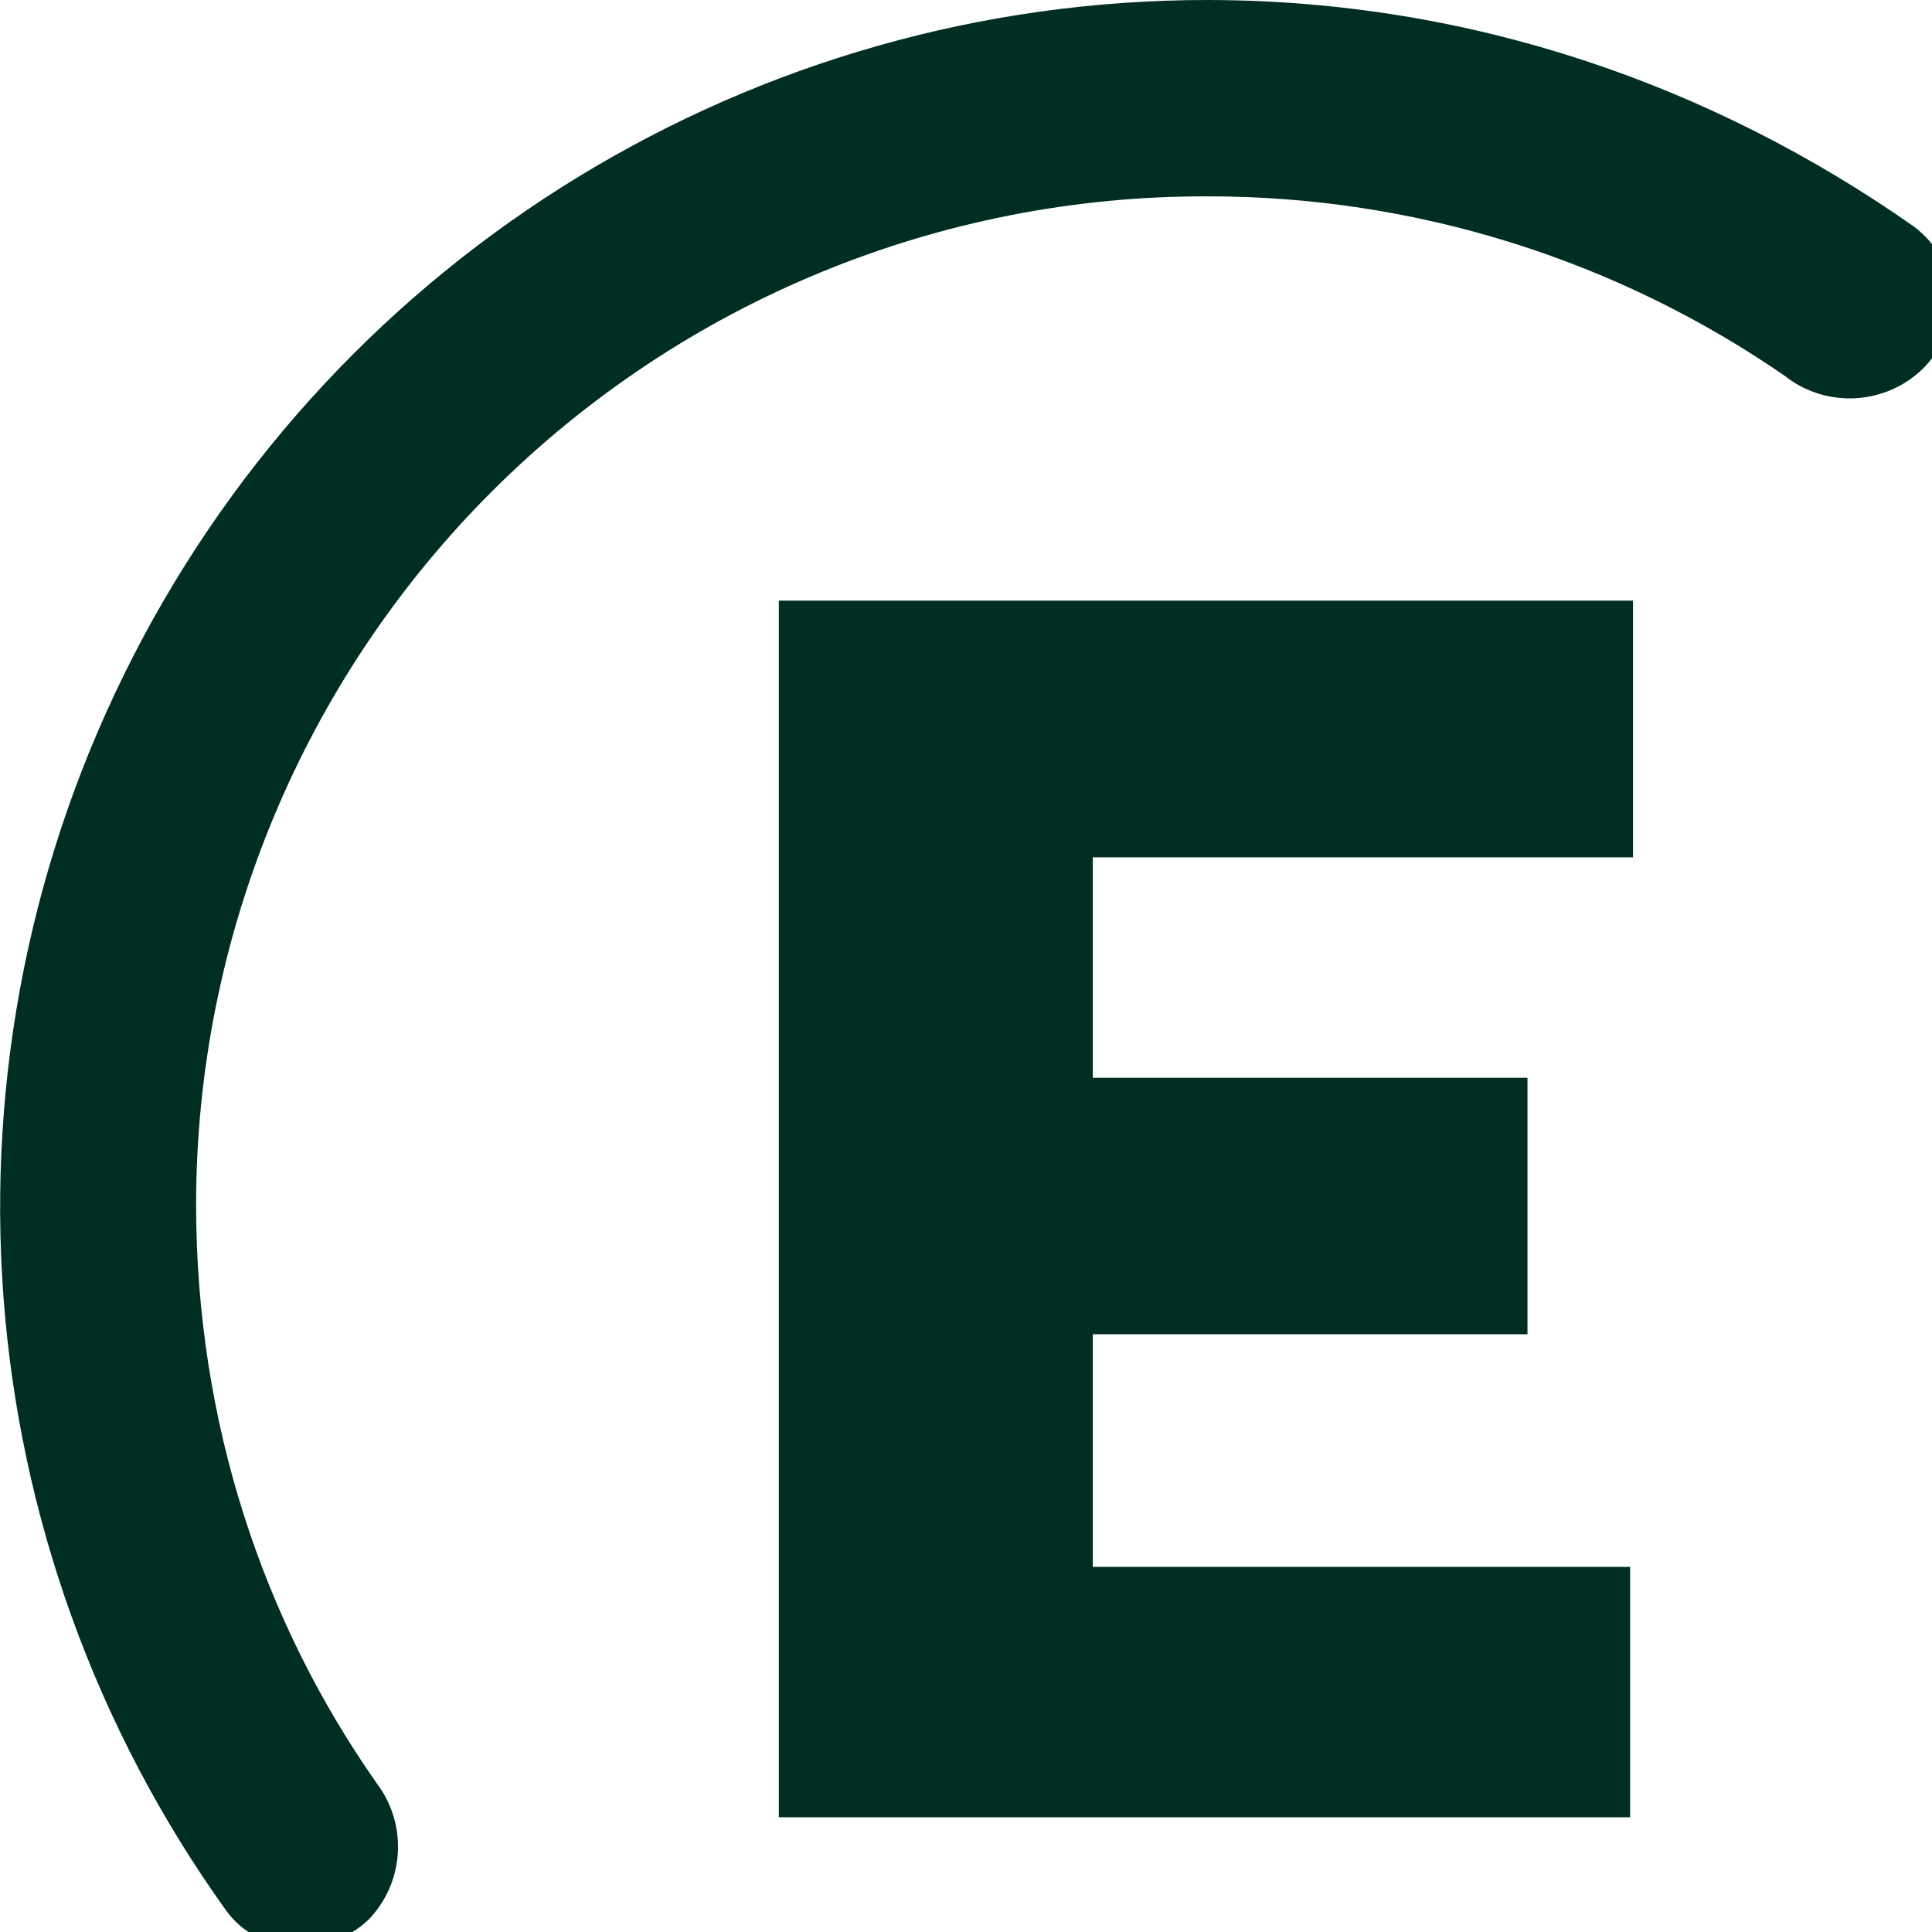
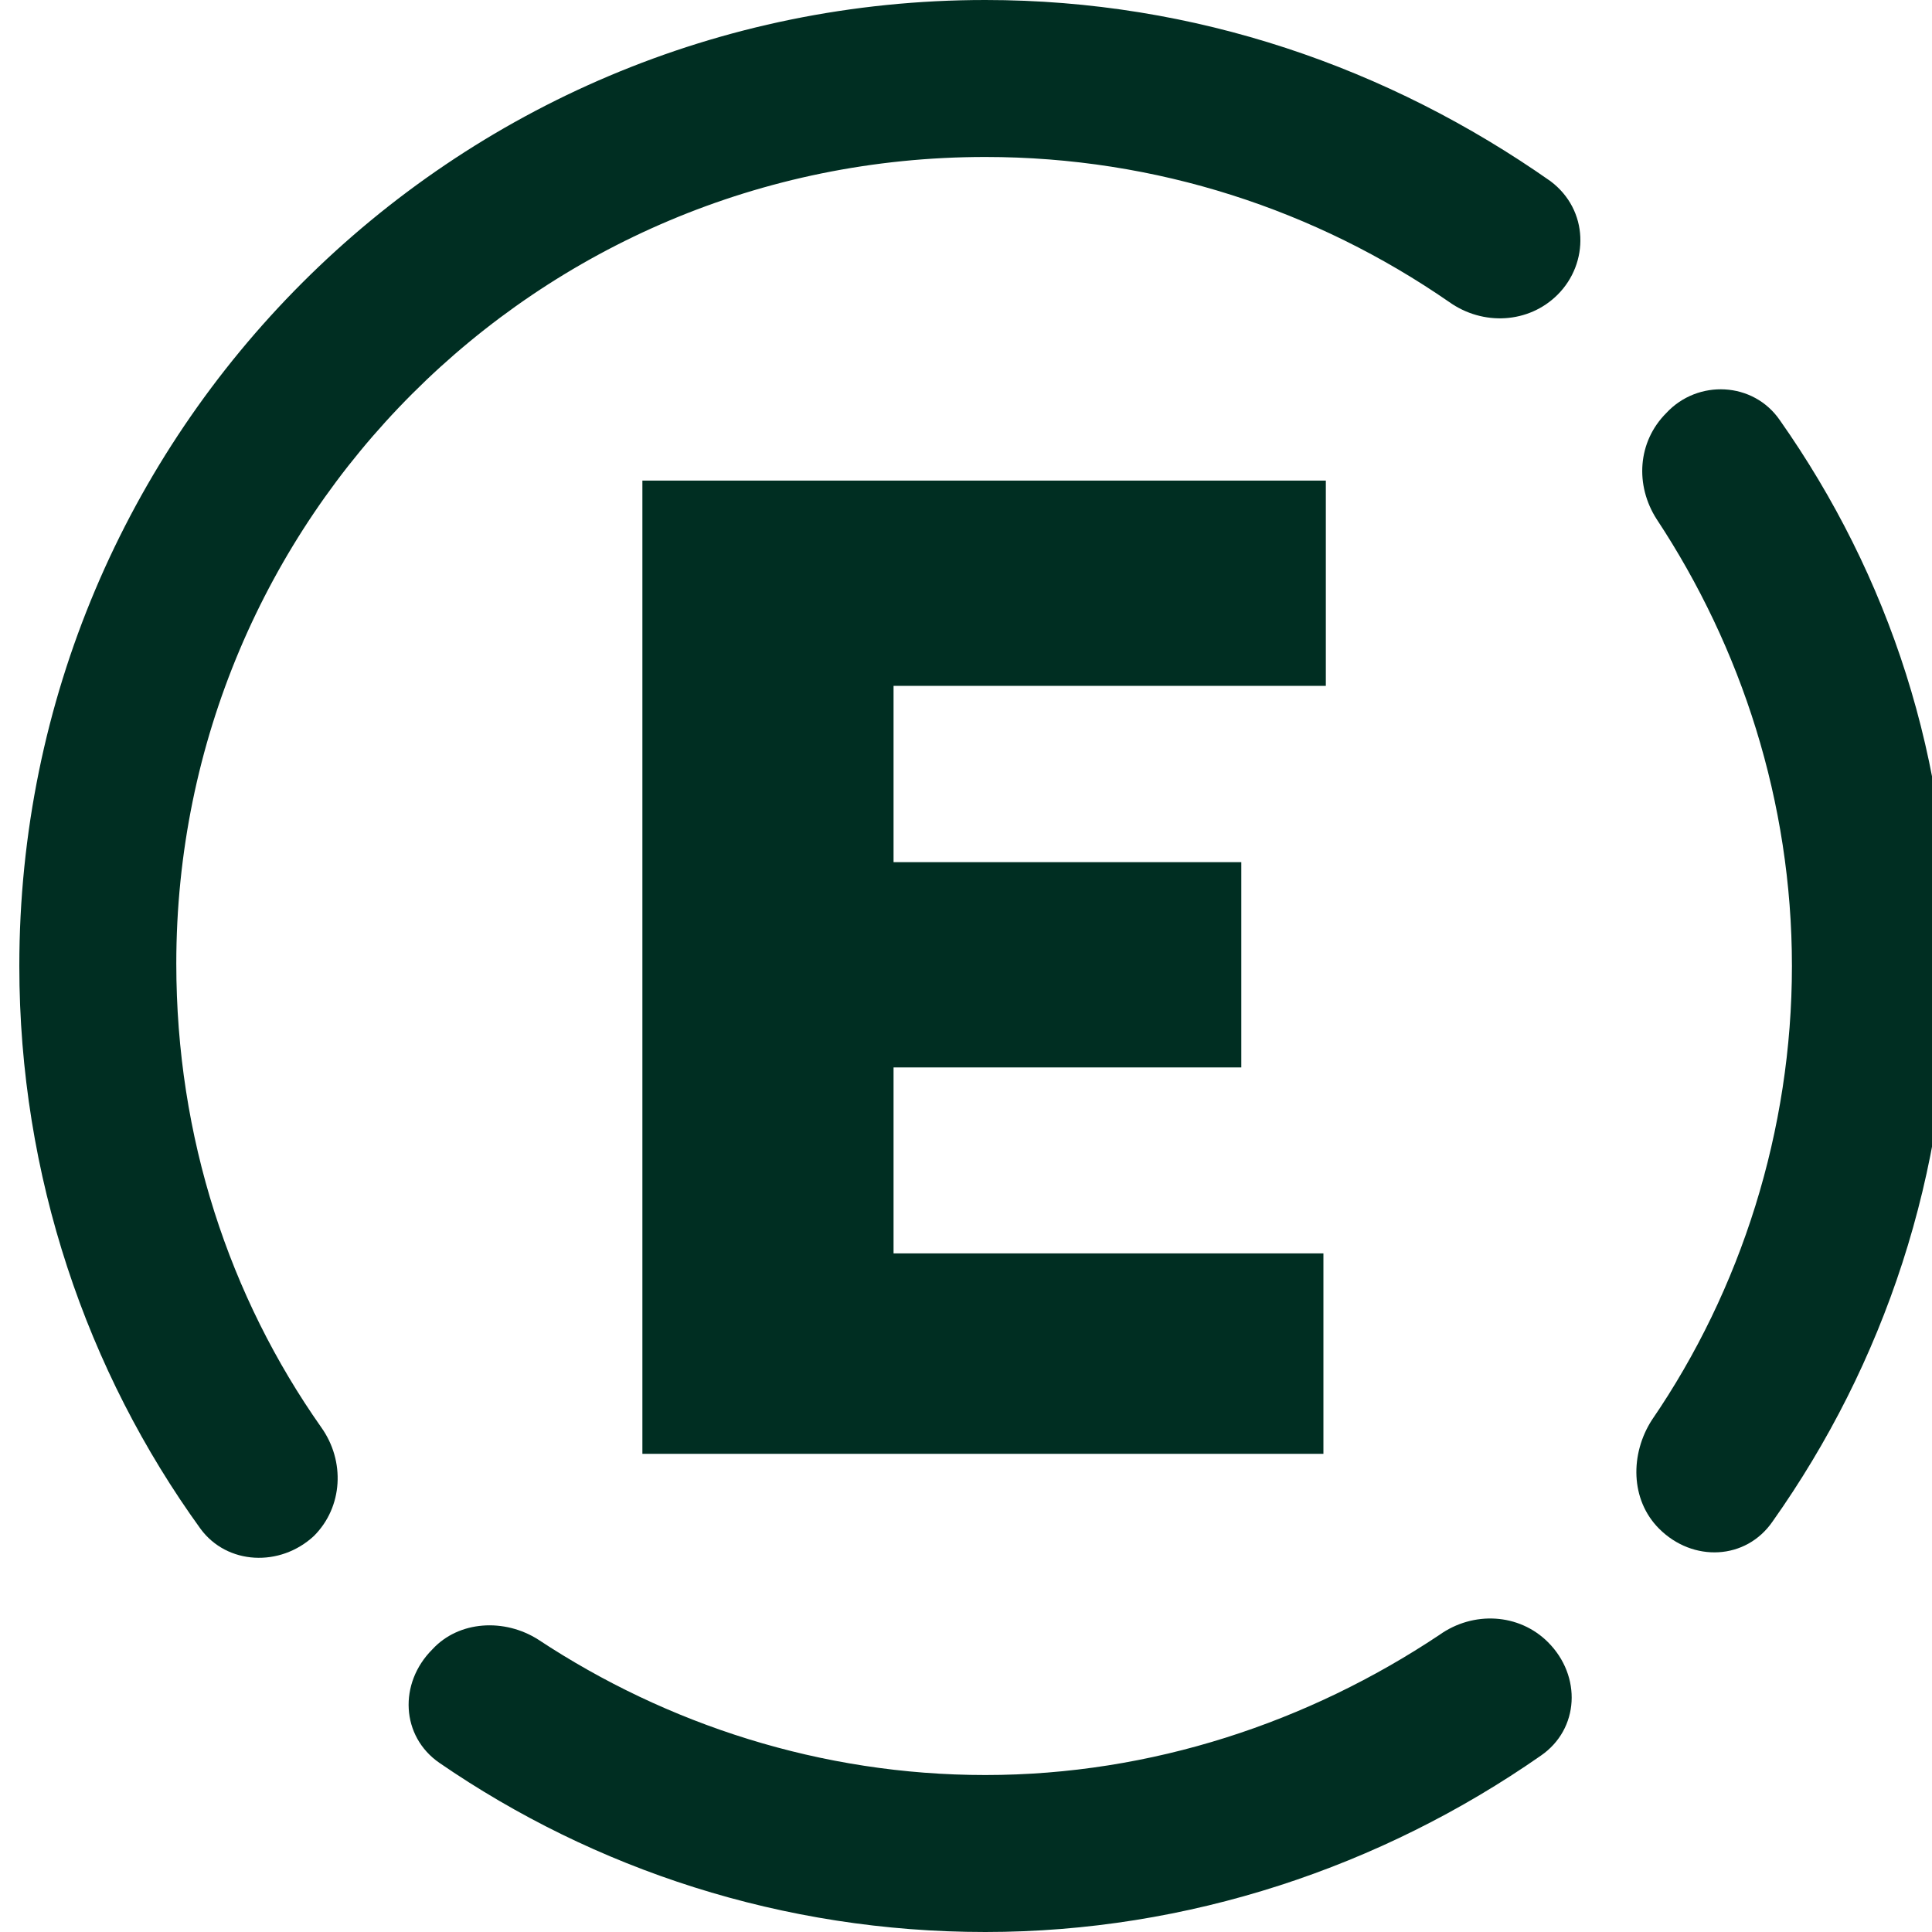
- <svg xmlns="http://www.w3.org/2000/svg" width="80" height="80" fill="none">
-   <path fill-rule="evenodd" clip-rule="evenodd" d="M74 15.63a42.03 42.03 0 0 0-24-7.5A41.77 41.77 0 0 0 8.12 49.87c0 9 2.76 17.26 7.5 24a4.35 4.35 0 0 1-.37 5.63c-1.75 1.63-4.5 1.5-5.88-.38A49.99 49.99 0 0 1 50 0c10.88.01 20.88 3.51 29.25 9.38 2 1.5 2 4.26.38 5.88a4.35 4.35 0 0 1-5.63.38Zm-6.38 9.24V35.5H45.25v9.13h18v10.62h-18v9.63H67.5v10.37H32.25V24.87h35.38Zm23.5-3.12a3.78 3.78 0 0 0-5.87-.38 4.35 4.35 0 0 0-.5 5.5c4.38 6.63 7 14.63 7 23.13 0 8.5-2.63 16.75-7.25 23.5-1.13 1.75-1.13 4.13.38 5.63 1.75 1.75 4.5 1.62 5.87-.38A49.5 49.5 0 0 0 99.88 50a47.66 47.66 0 0 0-8.75-28.25ZM26.88 84.88c6.63 4.37 14.63 7 23.13 7 8.63 0 16.75-2.75 23.5-7.25a4.35 4.35 0 0 1 5.63.37c1.75 1.75 1.62 4.5-.38 5.88A50.37 50.37 0 0 1 50 100a49.75 49.75 0 0 1-28.25-8.75c-2-1.38-2.13-4.13-.38-5.88 1.38-1.5 3.75-1.62 5.5-.5Z" fill="#002E22" />
+ <svg xmlns="http://www.w3.org/2000/svg" xmlns:xlink="http://www.w3.org/1999/xlink" version="1.1" id="Layer_1" x="0px" y="0px" viewBox="0 0 80 80" style="enable-background:new 0 0 80 80;" xml:space="preserve">
+   <style type="text/css">
+ 	.st0{clip-path:url(#SVGID_00000139978272494792967570000017408633430176651448_);}
+ 	.st1{fill:#002E22;}
+ </style>
+   <g>
+     <defs>
+       <rect id="SVGID_1_" x="0.8" width="80" height="80" />
+     </defs>
+     <clipPath id="SVGID_00000144338341264450383030000002729908262559559608_">
+       <use xlink:href="#SVGID_1_" style="overflow:visible;" />
+     </clipPath>
+     <g style="clip-path:url(#SVGID_00000144338341264450383030000002729908262559559608_);">
+       <path class="st1" d="M54.9,28.2v-8.3H26.6v40.3h28.2v-8.3H37v-7.7h14.4v-8.5H37v-7.3H54.9z" />
+       <path class="st1" d="M40.8,6.5C40.8,6.5,40.8,6.5,40.8,6.5c7.1,0,13.7,2.2,19.2,6c1.4,1,3.3,0.9,4.5-0.3l0,0    c1.3-1.3,1.3-3.5-0.3-4.7C57.5,2.8,49.5,0,40.8,0c-22.1,0-40,17.9-40,40c0,8.7,2.8,16.8,7.5,23.3c1.1,1.5,3.3,1.6,4.7,0.3l0,0    c1.2-1.2,1.3-3.1,0.3-4.5c-3.8-5.4-6-12-6-19.2C7.3,21.5,22.2,6.5,40.8,6.5C40.7,6.5,40.8,6.5,40.8,6.5L40.8,6.5z" />
+       <path class="st1" d="M73.7,17.4c-1.1-1.6-3.4-1.7-4.7-0.3l0,0c-1.2,1.2-1.3,3-0.4,4.4c3.5,5.3,5.6,11.7,5.6,18.5    c0,6.8-2.1,13.4-5.8,18.8c-0.9,1.4-0.9,3.3,0.3,4.5l0,0c1.4,1.4,3.6,1.3,4.7-0.3c4.6-6.5,7.3-14.4,7.3-23    C80.8,31.5,78.2,23.8,73.7,17.4z" />
+       <path class="st1" d="M40.8,73.5c-6.8,0-13.2-2.1-18.5-5.6c-1.4-0.9-3.3-0.8-4.4,0.4l0,0c-1.4,1.4-1.3,3.6,0.3,4.7    c6.4,4.4,14.2,7,22.6,7c8.4,0,16.4-2.7,23-7.3c1.6-1.1,1.7-3.3,0.3-4.7l0,0c-1.2-1.2-3.1-1.3-4.5-0.3    C54.2,71.3,47.7,73.5,40.8,73.5z" />
+     </g>
+   </g>
</svg>
